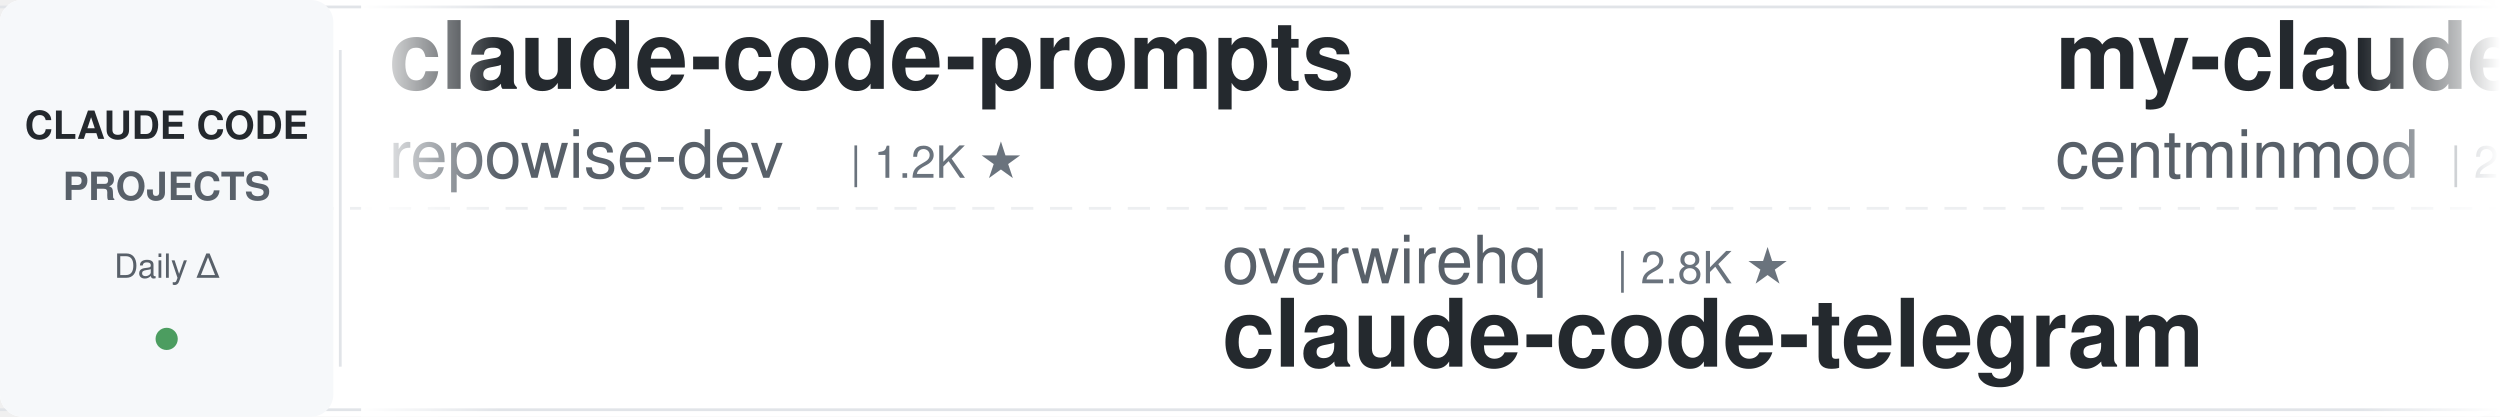
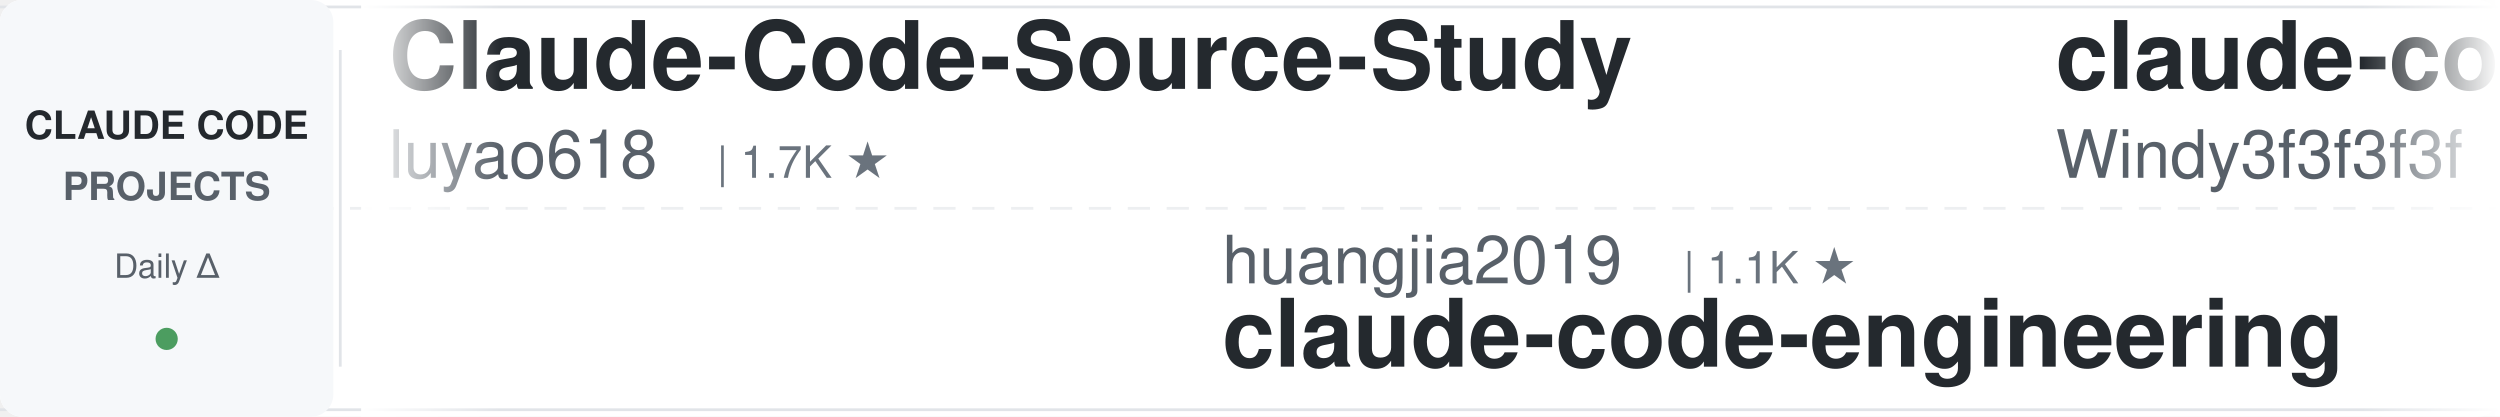
<svg xmlns="http://www.w3.org/2000/svg" width="900" height="150">
  <defs>
    <linearGradient id="leftFade" x1="0%" y1="0%" x2="100%" y2="0%">
      <stop offset="0%" style="stop-color:#ffffff;stop-opacity:1" />
      <stop offset="100%" style="stop-color:#ffffff;stop-opacity:0" />
    </linearGradient>
    <linearGradient id="rightFade" x1="0%" y1="0%" x2="100%" y2="0%">
      <stop offset="0%" style="stop-color:#ffffff;stop-opacity:0" />
      <stop offset="100%" style="stop-color:#ffffff;stop-opacity:1" />
    </linearGradient>
  </defs>
  <rect width="900" height="150" fill="#ffffff" rx="8" />
  <rect x="0" y="2" width="900" height="1" fill="#e1e4e8" />
  <rect x="0" y="147" width="900" height="1" fill="#e1e4e8" />
  <line x1="0" y1="75" x2="900" y2="75" stroke="#e1e4e8" stroke-width="1" stroke-dasharray="8 6" opacity="0.6" />
  <rect x="0" y="0" width="120" height="150" fill="#f6f8fa" rx="8" />
  <text x="60" y="50" font-family="-apple-system, BlinkMacSystemFont, 'Segoe UI', Helvetica, Arial, sans-serif" font-size="14" font-weight="600" fill="#24292e" text-anchor="middle">CLAUDE CODE</text>
  <text x="60" y="72" font-family="-apple-system, BlinkMacSystemFont, 'Segoe UI', Helvetica, Arial, sans-serif" font-size="14" font-weight="600" fill="#586069" text-anchor="middle">PROJECTS</text>
  <text x="60" y="100" font-family="-apple-system, BlinkMacSystemFont, 'Segoe UI', Helvetica, Arial, sans-serif" font-size="12" font-weight="500" fill="#586069" text-anchor="middle">Daily Δ</text>
  <circle cx="60" cy="122" r="4" fill="#22863a" opacity="0.8" />
  <rect x="122" y="18" width="1" height="114" fill="#e1e4e8" />
  <clipPath id="tickerClip">
    <rect x="130" y="0" width="770" height="150" />
  </clipPath>
  <g clip-path="url(#tickerClip)">
    <g id="tickerItems">
      <animateTransform attributeName="transform" attributeType="XML" type="translate" from="0 0" to="-3000 0" dur="54s" repeatCount="indefinite" />
      <g transform="translate(0, 0)">
-         <text x="140" y="32" font-family="-apple-system, BlinkMacSystemFont, 'Segoe UI', Helvetica, Arial, sans-serif" font-size="34" font-weight="600" fill="#24292e">claude-code-prompts</text>
-         <text x="140" y="64" font-family="-apple-system, BlinkMacSystemFont, 'Segoe UI', Helvetica, Arial, sans-serif" font-size="24" font-weight="400" fill="#586069">repowise-dev</text>
-         <text x="306" y="64" font-family="-apple-system, BlinkMacSystemFont, 'Segoe UI', Helvetica, Arial, sans-serif" font-size="16" font-weight="500" fill="#6a737d">| 1.2K ★</text>
+         <text x="140" y="32" font-family="-apple-system, BlinkMacSystemFont, 'Segoe UI', Helvetica, Arial, sans-serif" font-size="34" font-weight="600" fill="#24292e">Claude-Code-Source-Study</text>
+         <text x="140" y="64" font-family="-apple-system, BlinkMacSystemFont, 'Segoe UI', Helvetica, Arial, sans-serif" font-size="24" font-weight="400" fill="#586069">luyao618</text>
+         <text x="258" y="64" font-family="-apple-system, BlinkMacSystemFont, 'Segoe UI', Helvetica, Arial, sans-serif" font-size="16" font-weight="500" fill="#6a737d">| 1.7K ★</text>
      </g>
      <g transform="translate(300, 0)">
-         <text x="140" y="102" font-family="-apple-system, BlinkMacSystemFont, 'Segoe UI', Helvetica, Arial, sans-serif" font-size="24" font-weight="400" fill="#586069">overwirehq</text>
-         <text x="282" y="102" font-family="-apple-system, BlinkMacSystemFont, 'Segoe UI', Helvetica, Arial, sans-serif" font-size="16" font-weight="500" fill="#6a737d">| 2.8K ★</text>
-         <text x="140" y="132" font-family="-apple-system, BlinkMacSystemFont, 'Segoe UI', Helvetica, Arial, sans-serif" font-size="34" font-weight="600" fill="#24292e">claude-code-telegram</text>
-       </g>
-       <g transform="translate(600, 0)">
-         <text x="140" y="32" font-family="-apple-system, BlinkMacSystemFont, 'Segoe UI', Helvetica, Arial, sans-serif" font-size="34" font-weight="600" fill="#24292e">my-claude-code-setup</text>
-         <text x="140" y="64" font-family="-apple-system, BlinkMacSystemFont, 'Segoe UI', Helvetica, Arial, sans-serif" font-size="24" font-weight="400" fill="#586069">centminmod</text>
-         <text x="282" y="64" font-family="-apple-system, BlinkMacSystemFont, 'Segoe UI', Helvetica, Arial, sans-serif" font-size="16" font-weight="500" fill="#6a737d">| 2.7K ★</text>
-       </g>
-       <g transform="translate(900, 0)">
-         <text x="140" y="102" font-family="-apple-system, BlinkMacSystemFont, 'Segoe UI', Helvetica, Arial, sans-serif" font-size="24" font-weight="400" fill="#586069">Alishahryar1</text>
-         <text x="306" y="102" font-family="-apple-system, BlinkMacSystemFont, 'Segoe UI', Helvetica, Arial, sans-serif" font-size="16" font-weight="500" fill="#6a737d">| 62.5K ★</text>
-         <text x="140" y="132" font-family="-apple-system, BlinkMacSystemFont, 'Segoe UI', Helvetica, Arial, sans-serif" font-size="34" font-weight="600" fill="#24292e">free-claude-code</text>
-       </g>
-       <g transform="translate(1200, 0)">
-         <text x="140" y="32" font-family="-apple-system, BlinkMacSystemFont, 'Segoe UI', Helvetica, Arial, sans-serif" font-size="34" font-weight="600" fill="#24292e">Open-ClaudeCode</text>
-         <text x="140" y="64" font-family="-apple-system, BlinkMacSystemFont, 'Segoe UI', Helvetica, Arial, sans-serif" font-size="24" font-weight="400" fill="#586069">LING71671</text>
-         <text x="270" y="64" font-family="-apple-system, BlinkMacSystemFont, 'Segoe UI', Helvetica, Arial, sans-serif" font-size="16" font-weight="500" fill="#6a737d">| 973 ★</text>
-       </g>
-       <g transform="translate(1500, 0)">
        <text x="140" y="102" font-family="-apple-system, BlinkMacSystemFont, 'Segoe UI', Helvetica, Arial, sans-serif" font-size="24" font-weight="400" fill="#586069">huangjia2019</text>
        <text x="306" y="102" font-family="-apple-system, BlinkMacSystemFont, 'Segoe UI', Helvetica, Arial, sans-serif" font-size="16" font-weight="500" fill="#6a737d">| 1.1K ★</text>
        <text x="140" y="132" font-family="-apple-system, BlinkMacSystemFont, 'Segoe UI', Helvetica, Arial, sans-serif" font-size="34" font-weight="600" fill="#24292e">claude-code-engineering</text>
      </g>
+       <g transform="translate(600, 0)">
+         <text x="140" y="32" font-family="-apple-system, BlinkMacSystemFont, 'Segoe UI', Helvetica, Arial, sans-serif" font-size="34" font-weight="600" fill="#24292e">claude-code-from-scratch</text>
+         <text x="140" y="64" font-family="-apple-system, BlinkMacSystemFont, 'Segoe UI', Helvetica, Arial, sans-serif" font-size="24" font-weight="400" fill="#586069">Windy3f3f3f3f</text>
+         <text x="318" y="64" font-family="-apple-system, BlinkMacSystemFont, 'Segoe UI', Helvetica, Arial, sans-serif" font-size="16" font-weight="500" fill="#6a737d">| 2.8K ★</text>
+       </g>
+       <g transform="translate(900, 0)">
+         <text x="140" y="102" font-family="-apple-system, BlinkMacSystemFont, 'Segoe UI', Helvetica, Arial, sans-serif" font-size="24" font-weight="400" fill="#586069">disler</text>
+         <text x="234" y="102" font-family="-apple-system, BlinkMacSystemFont, 'Segoe UI', Helvetica, Arial, sans-serif" font-size="16" font-weight="500" fill="#6a737d">| 3.9K ★</text>
+         <text x="140" y="132" font-family="-apple-system, BlinkMacSystemFont, 'Segoe UI', Helvetica, Arial, sans-serif" font-size="34" font-weight="600" fill="#24292e">claude-code-hooks-master...</text>
+       </g>
+       <g transform="translate(1200, 0)">
+         <text x="140" y="32" font-family="-apple-system, BlinkMacSystemFont, 'Segoe UI', Helvetica, Arial, sans-serif" font-size="34" font-weight="600" fill="#24292e">claude-code-local</text>
+         <text x="140" y="64" font-family="-apple-system, BlinkMacSystemFont, 'Segoe UI', Helvetica, Arial, sans-serif" font-size="24" font-weight="400" fill="#586069">nicedreamzapp</text>
+         <text x="318" y="64" font-family="-apple-system, BlinkMacSystemFont, 'Segoe UI', Helvetica, Arial, sans-serif" font-size="16" font-weight="500" fill="#6a737d">| 3.4K ★</text>
+       </g>
+       <g transform="translate(1500, 0)">
+         <text x="140" y="102" font-family="-apple-system, BlinkMacSystemFont, 'Segoe UI', Helvetica, Arial, sans-serif" font-size="24" font-weight="400" fill="#586069">shareAI-lab</text>
+         <text x="294" y="102" font-family="-apple-system, BlinkMacSystemFont, 'Segoe UI', Helvetica, Arial, sans-serif" font-size="16" font-weight="500" fill="#6a737d">| 79.0K ★</text>
+         <text x="140" y="132" font-family="-apple-system, BlinkMacSystemFont, 'Segoe UI', Helvetica, Arial, sans-serif" font-size="34" font-weight="600" fill="#24292e">learn-claude-code</text>
+       </g>
      <g transform="translate(1800, 0)">
-         <text x="140" y="32" font-family="-apple-system, BlinkMacSystemFont, 'Segoe UI', Helvetica, Arial, sans-serif" font-size="34" font-weight="600" fill="#24292e">claude-code-hub</text>
-         <text x="140" y="64" font-family="-apple-system, BlinkMacSystemFont, 'Segoe UI', Helvetica, Arial, sans-serif" font-size="24" font-weight="400" fill="#586069">ding113</text>
-         <text x="246" y="64" font-family="-apple-system, BlinkMacSystemFont, 'Segoe UI', Helvetica, Arial, sans-serif" font-size="16" font-weight="500" fill="#6a737d">| 3.4K ★</text>
+         <text x="140" y="32" font-family="-apple-system, BlinkMacSystemFont, 'Segoe UI', Helvetica, Arial, sans-serif" font-size="34" font-weight="600" fill="#24292e">awesome-claude-code-tool...</text>
+         <text x="140" y="64" font-family="-apple-system, BlinkMacSystemFont, 'Segoe UI', Helvetica, Arial, sans-serif" font-size="24" font-weight="400" fill="#586069">rohitg00</text>
+         <text x="258" y="64" font-family="-apple-system, BlinkMacSystemFont, 'Segoe UI', Helvetica, Arial, sans-serif" font-size="16" font-weight="500" fill="#6a737d">| 2.7K ★</text>
      </g>
      <g transform="translate(2100, 0)">
-         <text x="140" y="102" font-family="-apple-system, BlinkMacSystemFont, 'Segoe UI', Helvetica, Arial, sans-serif" font-size="24" font-weight="400" fill="#586069">Windy3f3f3f3f</text>
-         <text x="318" y="102" font-family="-apple-system, BlinkMacSystemFont, 'Segoe UI', Helvetica, Arial, sans-serif" font-size="16" font-weight="500" fill="#6a737d">| 2.8K ★</text>
-         <text x="140" y="132" font-family="-apple-system, BlinkMacSystemFont, 'Segoe UI', Helvetica, Arial, sans-serif" font-size="34" font-weight="600" fill="#24292e">claude-code-from-scratch</text>
+         <text x="140" y="102" font-family="-apple-system, BlinkMacSystemFont, 'Segoe UI', Helvetica, Arial, sans-serif" font-size="24" font-weight="400" fill="#586069">VILA-Lab</text>
+         <text x="258" y="102" font-family="-apple-system, BlinkMacSystemFont, 'Segoe UI', Helvetica, Arial, sans-serif" font-size="16" font-weight="500" fill="#6a737d">| 2.2K ★</text>
+         <text x="140" y="132" font-family="-apple-system, BlinkMacSystemFont, 'Segoe UI', Helvetica, Arial, sans-serif" font-size="34" font-weight="600" fill="#24292e">Dive-into-Claude-Code</text>
      </g>
      <g transform="translate(2400, 0)">
-         <text x="140" y="32" font-family="-apple-system, BlinkMacSystemFont, 'Segoe UI', Helvetica, Arial, sans-serif" font-size="34" font-weight="600" fill="#24292e">claude_codex_bridge</text>
-         <text x="140" y="64" font-family="-apple-system, BlinkMacSystemFont, 'Segoe UI', Helvetica, Arial, sans-serif" font-size="24" font-weight="400" fill="#586069">SeemSeam</text>
-         <text x="258" y="64" font-family="-apple-system, BlinkMacSystemFont, 'Segoe UI', Helvetica, Arial, sans-serif" font-size="16" font-weight="500" fill="#6a737d">| 3.6K ★</text>
+         <text x="140" y="32" font-family="-apple-system, BlinkMacSystemFont, 'Segoe UI', Helvetica, Arial, sans-serif" font-size="34" font-weight="600" fill="#24292e">how-claude-code-works</text>
+         <text x="140" y="64" font-family="-apple-system, BlinkMacSystemFont, 'Segoe UI', Helvetica, Arial, sans-serif" font-size="24" font-weight="400" fill="#586069">Windy3f3f3f3f</text>
+         <text x="318" y="64" font-family="-apple-system, BlinkMacSystemFont, 'Segoe UI', Helvetica, Arial, sans-serif" font-size="16" font-weight="500" fill="#6a737d">| 3.8K ★</text>
      </g>
      <g transform="translate(2700, 0)">
-         <text x="140" y="102" font-family="-apple-system, BlinkMacSystemFont, 'Segoe UI', Helvetica, Arial, sans-serif" font-size="24" font-weight="400" fill="#586069">Chachamaru127</text>
-         <text x="318" y="102" font-family="-apple-system, BlinkMacSystemFont, 'Segoe UI', Helvetica, Arial, sans-serif" font-size="16" font-weight="500" fill="#6a737d">| 3.2K ★</text>
-         <text x="140" y="132" font-family="-apple-system, BlinkMacSystemFont, 'Segoe UI', Helvetica, Arial, sans-serif" font-size="34" font-weight="600" fill="#24292e">claude-code-harness</text>
+         <text x="140" y="102" font-family="-apple-system, BlinkMacSystemFont, 'Segoe UI', Helvetica, Arial, sans-serif" font-size="24" font-weight="400" fill="#586069">LING71671</text>
+         <text x="270" y="102" font-family="-apple-system, BlinkMacSystemFont, 'Segoe UI', Helvetica, Arial, sans-serif" font-size="16" font-weight="500" fill="#6a737d">| 973 ★</text>
+         <text x="140" y="132" font-family="-apple-system, BlinkMacSystemFont, 'Segoe UI', Helvetica, Arial, sans-serif" font-size="34" font-weight="600" fill="#24292e">Open-ClaudeCode</text>
      </g>
      <g transform="translate(3000, 0)">
-         <text x="140" y="32" font-family="-apple-system, BlinkMacSystemFont, 'Segoe UI', Helvetica, Arial, sans-serif" font-size="34" font-weight="600" fill="#24292e">claude-code-prompts</text>
-         <text x="140" y="64" font-family="-apple-system, BlinkMacSystemFont, 'Segoe UI', Helvetica, Arial, sans-serif" font-size="24" font-weight="400" fill="#586069">repowise-dev</text>
-         <text x="306" y="64" font-family="-apple-system, BlinkMacSystemFont, 'Segoe UI', Helvetica, Arial, sans-serif" font-size="16" font-weight="500" fill="#6a737d">| 1.2K ★</text>
+         <text x="140" y="32" font-family="-apple-system, BlinkMacSystemFont, 'Segoe UI', Helvetica, Arial, sans-serif" font-size="34" font-weight="600" fill="#24292e">Claude-Code-Source-Study</text>
+         <text x="140" y="64" font-family="-apple-system, BlinkMacSystemFont, 'Segoe UI', Helvetica, Arial, sans-serif" font-size="24" font-weight="400" fill="#586069">luyao618</text>
+         <text x="258" y="64" font-family="-apple-system, BlinkMacSystemFont, 'Segoe UI', Helvetica, Arial, sans-serif" font-size="16" font-weight="500" fill="#6a737d">| 1.7K ★</text>
      </g>
      <g transform="translate(3300, 0)">
-         <text x="140" y="102" font-family="-apple-system, BlinkMacSystemFont, 'Segoe UI', Helvetica, Arial, sans-serif" font-size="24" font-weight="400" fill="#586069">overwirehq</text>
-         <text x="282" y="102" font-family="-apple-system, BlinkMacSystemFont, 'Segoe UI', Helvetica, Arial, sans-serif" font-size="16" font-weight="500" fill="#6a737d">| 2.8K ★</text>
-         <text x="140" y="132" font-family="-apple-system, BlinkMacSystemFont, 'Segoe UI', Helvetica, Arial, sans-serif" font-size="34" font-weight="600" fill="#24292e">claude-code-telegram</text>
+         <text x="140" y="102" font-family="-apple-system, BlinkMacSystemFont, 'Segoe UI', Helvetica, Arial, sans-serif" font-size="24" font-weight="400" fill="#586069">huangjia2019</text>
+         <text x="306" y="102" font-family="-apple-system, BlinkMacSystemFont, 'Segoe UI', Helvetica, Arial, sans-serif" font-size="16" font-weight="500" fill="#6a737d">| 1.1K ★</text>
+         <text x="140" y="132" font-family="-apple-system, BlinkMacSystemFont, 'Segoe UI', Helvetica, Arial, sans-serif" font-size="34" font-weight="600" fill="#24292e">claude-code-engineering</text>
      </g>
      <g transform="translate(3600, 0)">
-         <text x="140" y="32" font-family="-apple-system, BlinkMacSystemFont, 'Segoe UI', Helvetica, Arial, sans-serif" font-size="34" font-weight="600" fill="#24292e">my-claude-code-setup</text>
-         <text x="140" y="64" font-family="-apple-system, BlinkMacSystemFont, 'Segoe UI', Helvetica, Arial, sans-serif" font-size="24" font-weight="400" fill="#586069">centminmod</text>
-         <text x="282" y="64" font-family="-apple-system, BlinkMacSystemFont, 'Segoe UI', Helvetica, Arial, sans-serif" font-size="16" font-weight="500" fill="#6a737d">| 2.7K ★</text>
+         <text x="140" y="32" font-family="-apple-system, BlinkMacSystemFont, 'Segoe UI', Helvetica, Arial, sans-serif" font-size="34" font-weight="600" fill="#24292e">claude-code-from-scratch</text>
+         <text x="140" y="64" font-family="-apple-system, BlinkMacSystemFont, 'Segoe UI', Helvetica, Arial, sans-serif" font-size="24" font-weight="400" fill="#586069">Windy3f3f3f3f</text>
+         <text x="318" y="64" font-family="-apple-system, BlinkMacSystemFont, 'Segoe UI', Helvetica, Arial, sans-serif" font-size="16" font-weight="500" fill="#6a737d">| 2.8K ★</text>
      </g>
      <g transform="translate(3900, 0)">
-         <text x="140" y="102" font-family="-apple-system, BlinkMacSystemFont, 'Segoe UI', Helvetica, Arial, sans-serif" font-size="24" font-weight="400" fill="#586069">Alishahryar1</text>
-         <text x="306" y="102" font-family="-apple-system, BlinkMacSystemFont, 'Segoe UI', Helvetica, Arial, sans-serif" font-size="16" font-weight="500" fill="#6a737d">| 62.5K ★</text>
-         <text x="140" y="132" font-family="-apple-system, BlinkMacSystemFont, 'Segoe UI', Helvetica, Arial, sans-serif" font-size="34" font-weight="600" fill="#24292e">free-claude-code</text>
+         <text x="140" y="102" font-family="-apple-system, BlinkMacSystemFont, 'Segoe UI', Helvetica, Arial, sans-serif" font-size="24" font-weight="400" fill="#586069">disler</text>
+         <text x="234" y="102" font-family="-apple-system, BlinkMacSystemFont, 'Segoe UI', Helvetica, Arial, sans-serif" font-size="16" font-weight="500" fill="#6a737d">| 3.9K ★</text>
+         <text x="140" y="132" font-family="-apple-system, BlinkMacSystemFont, 'Segoe UI', Helvetica, Arial, sans-serif" font-size="34" font-weight="600" fill="#24292e">claude-code-hooks-master...</text>
      </g>
    </g>
  </g>
  <rect x="130" y="0" width="50" height="150" fill="url(#leftFade)" />
  <rect x="850" y="0" width="50" height="150" fill="url(#rightFade)" />
</svg>
